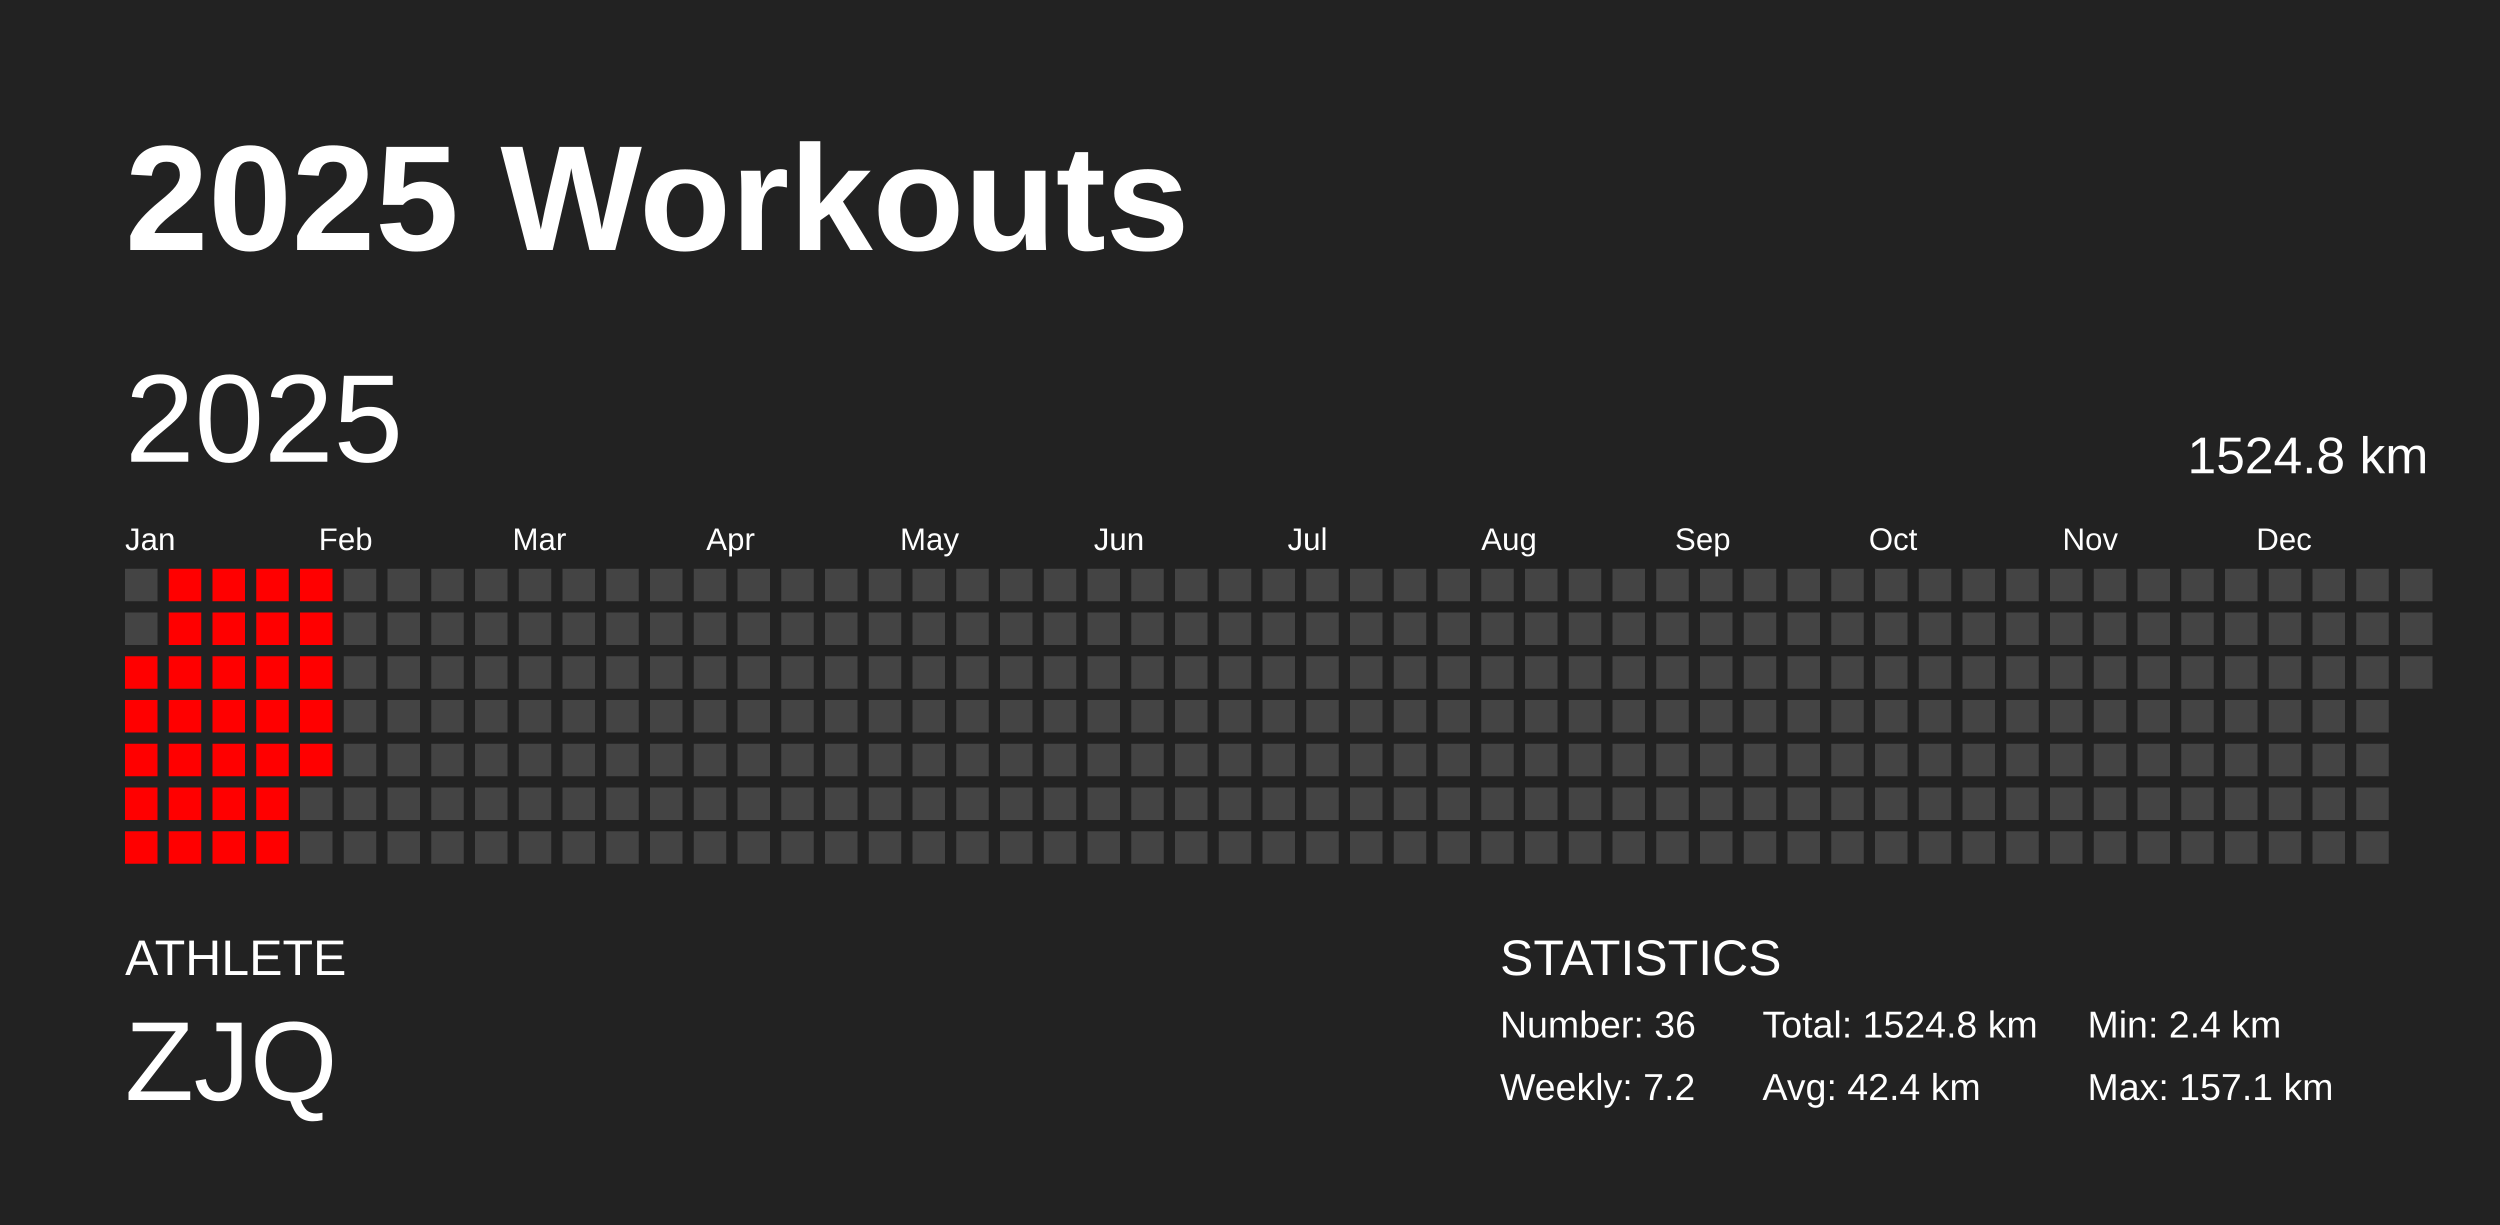
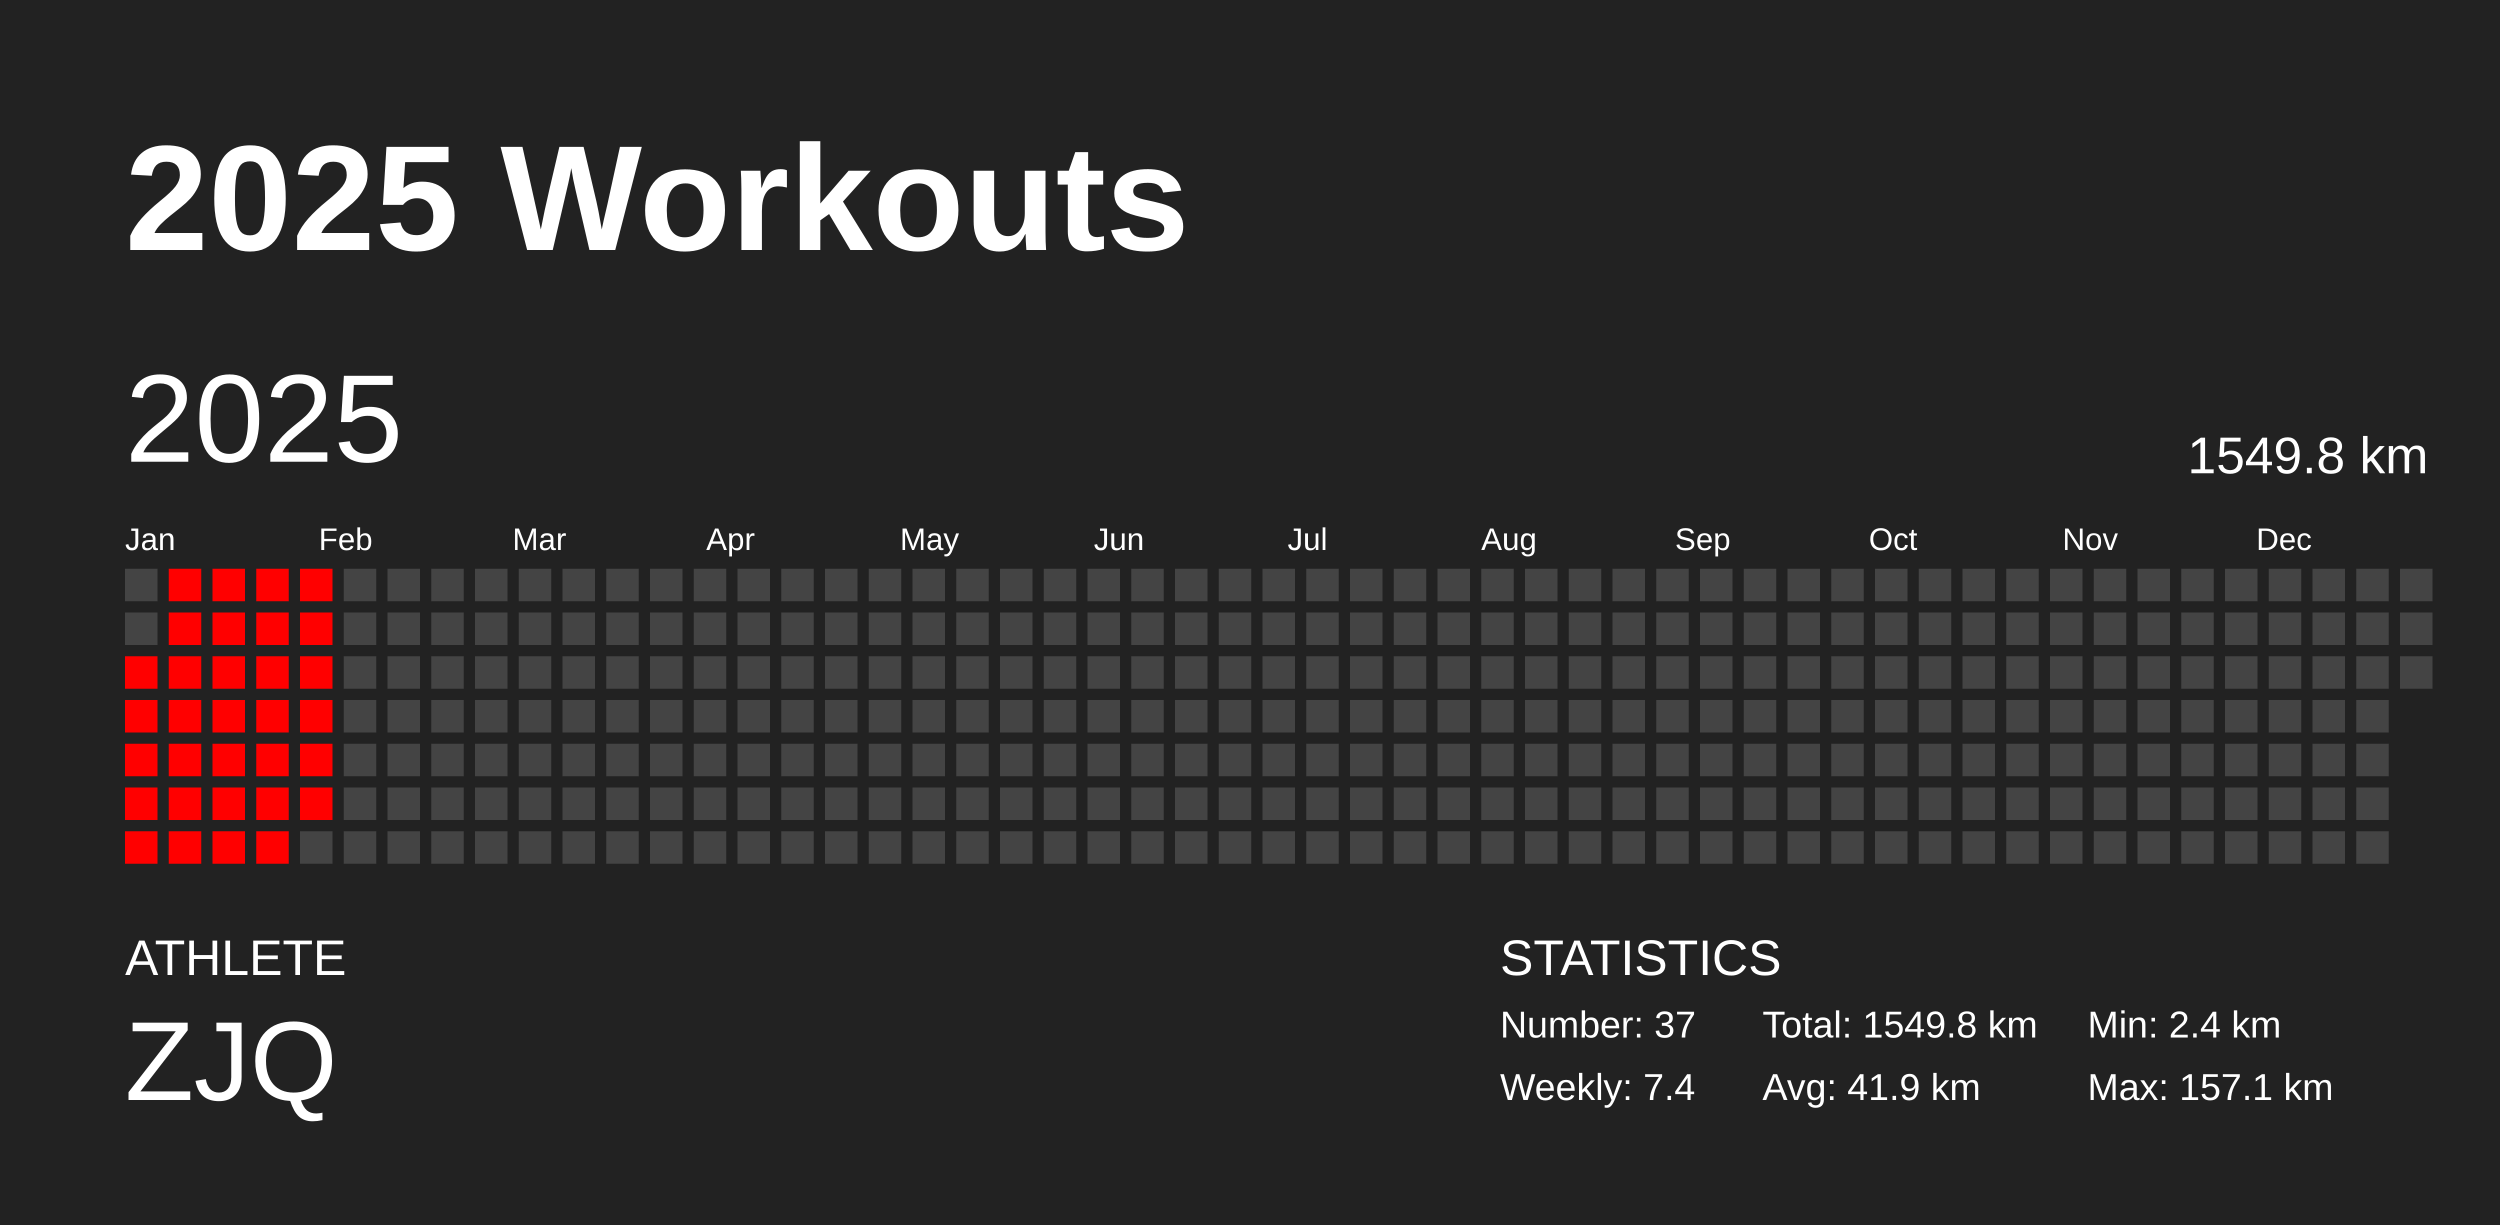
<svg xmlns="http://www.w3.org/2000/svg" baseProfile="full" height="98mm" version="1.1" viewBox="0,0,200,98" width="200mm">
  <defs />
  <rect fill="#222222" height="98" width="200" x="0" y="0" />
  <text fill="#FFFFFF" style="font-size:12px; font-family:Arial; font-weight:bold;" x="10" y="20">2025 Workouts</text>
  <text fill="#FFFFFF" style="font-size:4px; font-family:Arial" x="10" y="78">ATHLETE</text>
  <text fill="#FFFFFF" style="font-size:9px; font-family:Arial" x="10" y="88">ZJQ</text>
  <text fill="#FFFFFF" style="font-size:4px; font-family:Arial" x="120" y="78">STATISTICS</text>
-   <text fill="#FFFFFF" style="font-size:3px; font-family:Arial" x="120" y="83">Number: 36</text>
-   <text fill="#FFFFFF" style="font-size:3px; font-family:Arial" x="120" y="88">Weekly: 7.2</text>
-   <text fill="#FFFFFF" style="font-size:3px; font-family:Arial" x="141" y="83">Total: 1524.8 km</text>
-   <text fill="#FFFFFF" style="font-size:3px; font-family:Arial" x="141" y="88">Avg: 42.4 km</text>
+   <text fill="#FFFFFF" style="font-size:3px; font-family:Arial" x="120" y="83">Number: 37</text>
+   <text fill="#FFFFFF" style="font-size:3px; font-family:Arial" x="120" y="88">Weekly: 7.4</text>
+   <text fill="#FFFFFF" style="font-size:3px; font-family:Arial" x="141" y="83">Total: 1549.8 km</text>
+   <text fill="#FFFFFF" style="font-size:3px; font-family:Arial" x="141" y="88">Avg: 41.9 km</text>
  <text fill="#FFFFFF" style="font-size:3px; font-family:Arial" x="167" y="83">Min: 2.4 km</text>
  <text fill="#FFFFFF" style="font-size:3px; font-family:Arial" x="167" y="88">Max: 157.1 km</text>
  <text dominant-baseline="hanging" fill="#FFFFFF" style="font-size:10.0px; font-family:Arial;" x="10" y="30">2025</text>
-   <text dominant-baseline="hanging" fill="#FFFFFF" style="font-size:4.125px; font-family:Arial;" x="175" y="35">1524.8 km</text>
+   <text dominant-baseline="hanging" fill="#FFFFFF" style="font-size:4.125px; font-family:Arial;" x="175" y="35">1549.8 km</text>
  <text fill="#FFFFFF" style="font-size:2.5px; font-family:Arial" x="10.0" y="44">Jan</text>
  <text fill="#FFFFFF" style="font-size:2.5px; font-family:Arial" x="25.5" y="44">Feb</text>
  <text fill="#FFFFFF" style="font-size:2.5px; font-family:Arial" x="41.0" y="44">Mar</text>
  <text fill="#FFFFFF" style="font-size:2.5px; font-family:Arial" x="56.5" y="44">Apr</text>
  <text fill="#FFFFFF" style="font-size:2.5px; font-family:Arial" x="72.0" y="44">May</text>
  <text fill="#FFFFFF" style="font-size:2.5px; font-family:Arial" x="87.5" y="44">Jun</text>
  <text fill="#FFFFFF" style="font-size:2.5px; font-family:Arial" x="103.0" y="44">Jul</text>
  <text fill="#FFFFFF" style="font-size:2.5px; font-family:Arial" x="118.5" y="44">Aug</text>
  <text fill="#FFFFFF" style="font-size:2.5px; font-family:Arial" x="134.0" y="44">Sep</text>
  <text fill="#FFFFFF" style="font-size:2.5px; font-family:Arial" x="149.5" y="44">Oct</text>
  <text fill="#FFFFFF" style="font-size:2.5px; font-family:Arial" x="165.0" y="44">Nov</text>
  <text fill="#FFFFFF" style="font-size:2.5px; font-family:Arial" x="180.5" y="44">Dec</text>
  <rect fill="#444444" height="2.6" width="2.6" x="10.0" y="45.5" />
  <rect fill="#444444" height="2.6" width="2.6" x="10.0" y="49.0" />
  <rect fill="red" height="2.6" width="2.6" x="10.0" y="52.5" />
  <rect fill="red" height="2.6" width="2.6" x="10.0" y="56.0" />
  <rect fill="red" height="2.6" width="2.6" x="10.0" y="59.5" />
  <rect fill="red" height="2.6" width="2.6" x="10.0" y="63.0" />
  <rect fill="red" height="2.6" width="2.6" x="10.0" y="66.5" />
  <rect fill="red" height="2.6" width="2.6" x="13.5" y="45.5" />
  <rect fill="red" height="2.6" width="2.6" x="13.5" y="49.0" />
  <rect fill="red" height="2.6" width="2.6" x="13.5" y="52.5" />
  <rect fill="red" height="2.6" width="2.6" x="13.5" y="56.0" />
  <rect fill="red" height="2.6" width="2.6" x="13.5" y="59.5" />
  <rect fill="red" height="2.6" width="2.6" x="13.5" y="63.0" />
  <rect fill="red" height="2.6" width="2.6" x="13.5" y="66.5" />
  <rect fill="red" height="2.6" width="2.6" x="17.0" y="45.5" />
  <rect fill="red" height="2.6" width="2.6" x="17.0" y="49.0" />
  <rect fill="red" height="2.6" width="2.6" x="17.0" y="52.5" />
  <rect fill="red" height="2.6" width="2.6" x="17.0" y="56.0" />
  <rect fill="red" height="2.6" width="2.6" x="17.0" y="59.5" />
  <rect fill="red" height="2.6" width="2.6" x="17.0" y="63.0" />
  <rect fill="red" height="2.6" width="2.6" x="17.0" y="66.5" />
  <rect fill="red" height="2.6" width="2.6" x="20.5" y="45.5" />
  <rect fill="red" height="2.6" width="2.6" x="20.5" y="49.0" />
  <rect fill="red" height="2.6" width="2.6" x="20.5" y="52.5" />
  <rect fill="red" height="2.6" width="2.6" x="20.5" y="56.0" />
  <rect fill="red" height="2.6" width="2.6" x="20.5" y="59.5" />
  <rect fill="red" height="2.6" width="2.6" x="20.5" y="63.0" />
  <rect fill="red" height="2.6" width="2.6" x="20.5" y="66.5" />
  <rect fill="red" height="2.6" width="2.6" x="24.0" y="45.5" />
  <rect fill="red" height="2.6" width="2.6" x="24.0" y="49.0" />
  <rect fill="red" height="2.6" width="2.6" x="24.0" y="52.5" />
  <rect fill="red" height="2.6" width="2.6" x="24.0" y="56.0" />
  <rect fill="red" height="2.6" width="2.6" x="24.0" y="59.5" />
-   <rect fill="#444444" height="2.6" width="2.6" x="24.0" y="63.0" />
+   <rect fill="red" height="2.6" width="2.6" x="24.0" y="63.0" />
  <rect fill="#444444" height="2.6" width="2.6" x="24.0" y="66.5" />
  <rect fill="#444444" height="2.6" width="2.6" x="27.5" y="45.5" />
  <rect fill="#444444" height="2.6" width="2.6" x="27.5" y="49.0" />
  <rect fill="#444444" height="2.6" width="2.6" x="27.5" y="52.5" />
  <rect fill="#444444" height="2.6" width="2.6" x="27.5" y="56.0" />
  <rect fill="#444444" height="2.6" width="2.6" x="27.5" y="59.5" />
  <rect fill="#444444" height="2.6" width="2.6" x="27.5" y="63.0" />
  <rect fill="#444444" height="2.6" width="2.6" x="27.5" y="66.5" />
  <rect fill="#444444" height="2.6" width="2.6" x="31.0" y="45.5" />
  <rect fill="#444444" height="2.6" width="2.6" x="31.0" y="49.0" />
  <rect fill="#444444" height="2.6" width="2.6" x="31.0" y="52.5" />
  <rect fill="#444444" height="2.6" width="2.6" x="31.0" y="56.0" />
  <rect fill="#444444" height="2.6" width="2.6" x="31.0" y="59.5" />
  <rect fill="#444444" height="2.6" width="2.6" x="31.0" y="63.0" />
  <rect fill="#444444" height="2.6" width="2.6" x="31.0" y="66.5" />
  <rect fill="#444444" height="2.6" width="2.6" x="34.5" y="45.5" />
  <rect fill="#444444" height="2.6" width="2.6" x="34.5" y="49.0" />
  <rect fill="#444444" height="2.6" width="2.6" x="34.5" y="52.5" />
  <rect fill="#444444" height="2.6" width="2.6" x="34.5" y="56.0" />
  <rect fill="#444444" height="2.6" width="2.6" x="34.5" y="59.5" />
  <rect fill="#444444" height="2.6" width="2.6" x="34.5" y="63.0" />
  <rect fill="#444444" height="2.6" width="2.6" x="34.5" y="66.5" />
  <rect fill="#444444" height="2.6" width="2.6" x="38.0" y="45.5" />
  <rect fill="#444444" height="2.6" width="2.6" x="38.0" y="49.0" />
  <rect fill="#444444" height="2.6" width="2.6" x="38.0" y="52.5" />
  <rect fill="#444444" height="2.6" width="2.6" x="38.0" y="56.0" />
  <rect fill="#444444" height="2.6" width="2.6" x="38.0" y="59.5" />
  <rect fill="#444444" height="2.6" width="2.6" x="38.0" y="63.0" />
  <rect fill="#444444" height="2.6" width="2.6" x="38.0" y="66.5" />
  <rect fill="#444444" height="2.6" width="2.6" x="41.5" y="45.5" />
  <rect fill="#444444" height="2.6" width="2.6" x="41.5" y="49.0" />
  <rect fill="#444444" height="2.6" width="2.6" x="41.5" y="52.5" />
  <rect fill="#444444" height="2.6" width="2.6" x="41.5" y="56.0" />
  <rect fill="#444444" height="2.6" width="2.6" x="41.5" y="59.5" />
  <rect fill="#444444" height="2.6" width="2.6" x="41.5" y="63.0" />
  <rect fill="#444444" height="2.6" width="2.6" x="41.5" y="66.5" />
  <rect fill="#444444" height="2.6" width="2.6" x="45.0" y="45.5" />
  <rect fill="#444444" height="2.6" width="2.6" x="45.0" y="49.0" />
  <rect fill="#444444" height="2.6" width="2.6" x="45.0" y="52.5" />
  <rect fill="#444444" height="2.6" width="2.6" x="45.0" y="56.0" />
  <rect fill="#444444" height="2.6" width="2.6" x="45.0" y="59.5" />
  <rect fill="#444444" height="2.6" width="2.6" x="45.0" y="63.0" />
  <rect fill="#444444" height="2.6" width="2.6" x="45.0" y="66.5" />
  <rect fill="#444444" height="2.6" width="2.6" x="48.5" y="45.5" />
  <rect fill="#444444" height="2.6" width="2.6" x="48.5" y="49.0" />
  <rect fill="#444444" height="2.6" width="2.6" x="48.5" y="52.5" />
  <rect fill="#444444" height="2.6" width="2.6" x="48.5" y="56.0" />
  <rect fill="#444444" height="2.6" width="2.6" x="48.5" y="59.5" />
  <rect fill="#444444" height="2.6" width="2.6" x="48.5" y="63.0" />
  <rect fill="#444444" height="2.6" width="2.6" x="48.5" y="66.5" />
  <rect fill="#444444" height="2.6" width="2.6" x="52.0" y="45.5" />
  <rect fill="#444444" height="2.6" width="2.6" x="52.0" y="49.0" />
  <rect fill="#444444" height="2.6" width="2.6" x="52.0" y="52.5" />
  <rect fill="#444444" height="2.6" width="2.6" x="52.0" y="56.0" />
  <rect fill="#444444" height="2.6" width="2.6" x="52.0" y="59.5" />
  <rect fill="#444444" height="2.6" width="2.6" x="52.0" y="63.0" />
  <rect fill="#444444" height="2.6" width="2.6" x="52.0" y="66.5" />
  <rect fill="#444444" height="2.6" width="2.6" x="55.5" y="45.5" />
  <rect fill="#444444" height="2.6" width="2.6" x="55.5" y="49.0" />
  <rect fill="#444444" height="2.6" width="2.6" x="55.5" y="52.5" />
  <rect fill="#444444" height="2.6" width="2.6" x="55.5" y="56.0" />
  <rect fill="#444444" height="2.6" width="2.6" x="55.5" y="59.5" />
  <rect fill="#444444" height="2.6" width="2.6" x="55.5" y="63.0" />
  <rect fill="#444444" height="2.6" width="2.6" x="55.5" y="66.5" />
  <rect fill="#444444" height="2.6" width="2.6" x="59.0" y="45.5" />
  <rect fill="#444444" height="2.6" width="2.6" x="59.0" y="49.0" />
  <rect fill="#444444" height="2.6" width="2.6" x="59.0" y="52.5" />
  <rect fill="#444444" height="2.6" width="2.6" x="59.0" y="56.0" />
  <rect fill="#444444" height="2.6" width="2.6" x="59.0" y="59.5" />
  <rect fill="#444444" height="2.6" width="2.6" x="59.0" y="63.0" />
  <rect fill="#444444" height="2.6" width="2.6" x="59.0" y="66.5" />
  <rect fill="#444444" height="2.6" width="2.6" x="62.5" y="45.5" />
  <rect fill="#444444" height="2.6" width="2.6" x="62.5" y="49.0" />
  <rect fill="#444444" height="2.6" width="2.6" x="62.5" y="52.5" />
  <rect fill="#444444" height="2.6" width="2.6" x="62.5" y="56.0" />
  <rect fill="#444444" height="2.6" width="2.6" x="62.5" y="59.5" />
  <rect fill="#444444" height="2.6" width="2.6" x="62.5" y="63.0" />
  <rect fill="#444444" height="2.6" width="2.6" x="62.5" y="66.5" />
  <rect fill="#444444" height="2.6" width="2.6" x="66.0" y="45.5" />
  <rect fill="#444444" height="2.6" width="2.6" x="66.0" y="49.0" />
  <rect fill="#444444" height="2.6" width="2.6" x="66.0" y="52.5" />
  <rect fill="#444444" height="2.6" width="2.6" x="66.0" y="56.0" />
  <rect fill="#444444" height="2.6" width="2.6" x="66.0" y="59.5" />
  <rect fill="#444444" height="2.6" width="2.6" x="66.0" y="63.0" />
  <rect fill="#444444" height="2.6" width="2.6" x="66.0" y="66.5" />
  <rect fill="#444444" height="2.6" width="2.6" x="69.5" y="45.5" />
  <rect fill="#444444" height="2.6" width="2.6" x="69.5" y="49.0" />
  <rect fill="#444444" height="2.6" width="2.6" x="69.5" y="52.5" />
  <rect fill="#444444" height="2.6" width="2.6" x="69.5" y="56.0" />
  <rect fill="#444444" height="2.6" width="2.6" x="69.5" y="59.5" />
  <rect fill="#444444" height="2.6" width="2.6" x="69.5" y="63.0" />
  <rect fill="#444444" height="2.6" width="2.6" x="69.5" y="66.5" />
  <rect fill="#444444" height="2.6" width="2.6" x="73.0" y="45.5" />
  <rect fill="#444444" height="2.6" width="2.6" x="73.0" y="49.0" />
  <rect fill="#444444" height="2.6" width="2.6" x="73.0" y="52.5" />
  <rect fill="#444444" height="2.6" width="2.6" x="73.0" y="56.0" />
  <rect fill="#444444" height="2.6" width="2.6" x="73.0" y="59.5" />
  <rect fill="#444444" height="2.6" width="2.6" x="73.0" y="63.0" />
  <rect fill="#444444" height="2.6" width="2.6" x="73.0" y="66.5" />
  <rect fill="#444444" height="2.6" width="2.6" x="76.5" y="45.5" />
  <rect fill="#444444" height="2.6" width="2.6" x="76.5" y="49.0" />
  <rect fill="#444444" height="2.6" width="2.6" x="76.5" y="52.5" />
  <rect fill="#444444" height="2.6" width="2.6" x="76.5" y="56.0" />
  <rect fill="#444444" height="2.6" width="2.6" x="76.5" y="59.5" />
  <rect fill="#444444" height="2.6" width="2.6" x="76.5" y="63.0" />
  <rect fill="#444444" height="2.6" width="2.6" x="76.5" y="66.5" />
  <rect fill="#444444" height="2.6" width="2.6" x="80.0" y="45.5" />
  <rect fill="#444444" height="2.6" width="2.6" x="80.0" y="49.0" />
  <rect fill="#444444" height="2.6" width="2.6" x="80.0" y="52.5" />
  <rect fill="#444444" height="2.6" width="2.6" x="80.0" y="56.0" />
  <rect fill="#444444" height="2.6" width="2.6" x="80.0" y="59.5" />
  <rect fill="#444444" height="2.6" width="2.6" x="80.0" y="63.0" />
  <rect fill="#444444" height="2.6" width="2.6" x="80.0" y="66.5" />
  <rect fill="#444444" height="2.6" width="2.6" x="83.5" y="45.5" />
  <rect fill="#444444" height="2.6" width="2.6" x="83.5" y="49.0" />
  <rect fill="#444444" height="2.6" width="2.6" x="83.5" y="52.5" />
  <rect fill="#444444" height="2.6" width="2.6" x="83.5" y="56.0" />
  <rect fill="#444444" height="2.6" width="2.6" x="83.5" y="59.5" />
  <rect fill="#444444" height="2.6" width="2.6" x="83.5" y="63.0" />
  <rect fill="#444444" height="2.6" width="2.6" x="83.5" y="66.5" />
  <rect fill="#444444" height="2.6" width="2.6" x="87.0" y="45.5" />
  <rect fill="#444444" height="2.6" width="2.6" x="87.0" y="49.0" />
  <rect fill="#444444" height="2.6" width="2.6" x="87.0" y="52.5" />
  <rect fill="#444444" height="2.6" width="2.6" x="87.0" y="56.0" />
  <rect fill="#444444" height="2.6" width="2.6" x="87.0" y="59.5" />
  <rect fill="#444444" height="2.6" width="2.6" x="87.0" y="63.0" />
  <rect fill="#444444" height="2.6" width="2.6" x="87.0" y="66.5" />
  <rect fill="#444444" height="2.6" width="2.6" x="90.5" y="45.5" />
  <rect fill="#444444" height="2.6" width="2.6" x="90.5" y="49.0" />
  <rect fill="#444444" height="2.6" width="2.6" x="90.5" y="52.5" />
  <rect fill="#444444" height="2.6" width="2.6" x="90.5" y="56.0" />
  <rect fill="#444444" height="2.6" width="2.6" x="90.5" y="59.5" />
  <rect fill="#444444" height="2.6" width="2.6" x="90.5" y="63.0" />
  <rect fill="#444444" height="2.6" width="2.6" x="90.5" y="66.5" />
  <rect fill="#444444" height="2.6" width="2.6" x="94.0" y="45.5" />
  <rect fill="#444444" height="2.6" width="2.6" x="94.0" y="49.0" />
  <rect fill="#444444" height="2.6" width="2.6" x="94.0" y="52.5" />
  <rect fill="#444444" height="2.6" width="2.6" x="94.0" y="56.0" />
  <rect fill="#444444" height="2.6" width="2.6" x="94.0" y="59.5" />
  <rect fill="#444444" height="2.6" width="2.6" x="94.0" y="63.0" />
  <rect fill="#444444" height="2.6" width="2.6" x="94.0" y="66.5" />
  <rect fill="#444444" height="2.6" width="2.6" x="97.5" y="45.5" />
  <rect fill="#444444" height="2.6" width="2.6" x="97.5" y="49.0" />
  <rect fill="#444444" height="2.6" width="2.6" x="97.5" y="52.5" />
  <rect fill="#444444" height="2.6" width="2.6" x="97.5" y="56.0" />
  <rect fill="#444444" height="2.6" width="2.6" x="97.5" y="59.5" />
  <rect fill="#444444" height="2.6" width="2.6" x="97.5" y="63.0" />
  <rect fill="#444444" height="2.6" width="2.6" x="97.5" y="66.5" />
  <rect fill="#444444" height="2.6" width="2.6" x="101.0" y="45.5" />
  <rect fill="#444444" height="2.6" width="2.6" x="101.0" y="49.0" />
  <rect fill="#444444" height="2.6" width="2.6" x="101.0" y="52.5" />
  <rect fill="#444444" height="2.6" width="2.6" x="101.0" y="56.0" />
  <rect fill="#444444" height="2.6" width="2.6" x="101.0" y="59.5" />
  <rect fill="#444444" height="2.6" width="2.6" x="101.0" y="63.0" />
  <rect fill="#444444" height="2.6" width="2.6" x="101.0" y="66.5" />
  <rect fill="#444444" height="2.6" width="2.6" x="104.5" y="45.5" />
  <rect fill="#444444" height="2.6" width="2.6" x="104.5" y="49.0" />
  <rect fill="#444444" height="2.6" width="2.6" x="104.5" y="52.5" />
  <rect fill="#444444" height="2.6" width="2.6" x="104.5" y="56.0" />
  <rect fill="#444444" height="2.6" width="2.6" x="104.5" y="59.5" />
  <rect fill="#444444" height="2.6" width="2.6" x="104.5" y="63.0" />
  <rect fill="#444444" height="2.6" width="2.6" x="104.5" y="66.5" />
  <rect fill="#444444" height="2.6" width="2.6" x="108.0" y="45.5" />
  <rect fill="#444444" height="2.6" width="2.6" x="108.0" y="49.0" />
  <rect fill="#444444" height="2.6" width="2.6" x="108.0" y="52.5" />
  <rect fill="#444444" height="2.6" width="2.6" x="108.0" y="56.0" />
  <rect fill="#444444" height="2.6" width="2.6" x="108.0" y="59.5" />
  <rect fill="#444444" height="2.6" width="2.6" x="108.0" y="63.0" />
  <rect fill="#444444" height="2.6" width="2.6" x="108.0" y="66.5" />
  <rect fill="#444444" height="2.6" width="2.6" x="111.5" y="45.5" />
  <rect fill="#444444" height="2.6" width="2.6" x="111.5" y="49.0" />
  <rect fill="#444444" height="2.6" width="2.6" x="111.5" y="52.5" />
  <rect fill="#444444" height="2.6" width="2.6" x="111.5" y="56.0" />
  <rect fill="#444444" height="2.6" width="2.6" x="111.5" y="59.5" />
  <rect fill="#444444" height="2.6" width="2.6" x="111.5" y="63.0" />
  <rect fill="#444444" height="2.6" width="2.6" x="111.5" y="66.5" />
  <rect fill="#444444" height="2.6" width="2.6" x="115.0" y="45.5" />
  <rect fill="#444444" height="2.6" width="2.6" x="115.0" y="49.0" />
  <rect fill="#444444" height="2.6" width="2.6" x="115.0" y="52.5" />
  <rect fill="#444444" height="2.6" width="2.6" x="115.0" y="56.0" />
  <rect fill="#444444" height="2.6" width="2.6" x="115.0" y="59.5" />
  <rect fill="#444444" height="2.6" width="2.6" x="115.0" y="63.0" />
  <rect fill="#444444" height="2.6" width="2.6" x="115.0" y="66.5" />
  <rect fill="#444444" height="2.6" width="2.6" x="118.5" y="45.5" />
  <rect fill="#444444" height="2.6" width="2.6" x="118.5" y="49.0" />
  <rect fill="#444444" height="2.6" width="2.6" x="118.5" y="52.5" />
  <rect fill="#444444" height="2.6" width="2.6" x="118.5" y="56.0" />
  <rect fill="#444444" height="2.6" width="2.6" x="118.5" y="59.5" />
  <rect fill="#444444" height="2.6" width="2.6" x="118.5" y="63.0" />
  <rect fill="#444444" height="2.6" width="2.6" x="118.5" y="66.5" />
  <rect fill="#444444" height="2.6" width="2.6" x="122.0" y="45.5" />
  <rect fill="#444444" height="2.6" width="2.6" x="122.0" y="49.0" />
  <rect fill="#444444" height="2.6" width="2.6" x="122.0" y="52.5" />
  <rect fill="#444444" height="2.6" width="2.6" x="122.0" y="56.0" />
  <rect fill="#444444" height="2.6" width="2.6" x="122.0" y="59.5" />
  <rect fill="#444444" height="2.6" width="2.6" x="122.0" y="63.0" />
  <rect fill="#444444" height="2.6" width="2.6" x="122.0" y="66.5" />
  <rect fill="#444444" height="2.6" width="2.6" x="125.5" y="45.5" />
  <rect fill="#444444" height="2.6" width="2.6" x="125.5" y="49.0" />
  <rect fill="#444444" height="2.6" width="2.6" x="125.5" y="52.5" />
  <rect fill="#444444" height="2.6" width="2.6" x="125.5" y="56.0" />
  <rect fill="#444444" height="2.6" width="2.6" x="125.5" y="59.5" />
  <rect fill="#444444" height="2.6" width="2.6" x="125.5" y="63.0" />
  <rect fill="#444444" height="2.6" width="2.6" x="125.5" y="66.5" />
  <rect fill="#444444" height="2.6" width="2.6" x="129.0" y="45.5" />
  <rect fill="#444444" height="2.6" width="2.6" x="129.0" y="49.0" />
  <rect fill="#444444" height="2.6" width="2.6" x="129.0" y="52.5" />
  <rect fill="#444444" height="2.6" width="2.6" x="129.0" y="56.0" />
  <rect fill="#444444" height="2.6" width="2.6" x="129.0" y="59.5" />
  <rect fill="#444444" height="2.6" width="2.6" x="129.0" y="63.0" />
  <rect fill="#444444" height="2.6" width="2.6" x="129.0" y="66.5" />
  <rect fill="#444444" height="2.6" width="2.6" x="132.5" y="45.5" />
  <rect fill="#444444" height="2.6" width="2.6" x="132.5" y="49.0" />
  <rect fill="#444444" height="2.6" width="2.6" x="132.5" y="52.5" />
  <rect fill="#444444" height="2.6" width="2.6" x="132.5" y="56.0" />
  <rect fill="#444444" height="2.6" width="2.6" x="132.5" y="59.5" />
  <rect fill="#444444" height="2.6" width="2.6" x="132.5" y="63.0" />
  <rect fill="#444444" height="2.6" width="2.6" x="132.5" y="66.5" />
  <rect fill="#444444" height="2.6" width="2.6" x="136.0" y="45.5" />
  <rect fill="#444444" height="2.6" width="2.6" x="136.0" y="49.0" />
  <rect fill="#444444" height="2.6" width="2.6" x="136.0" y="52.5" />
  <rect fill="#444444" height="2.6" width="2.6" x="136.0" y="56.0" />
  <rect fill="#444444" height="2.6" width="2.6" x="136.0" y="59.5" />
  <rect fill="#444444" height="2.6" width="2.6" x="136.0" y="63.0" />
  <rect fill="#444444" height="2.6" width="2.6" x="136.0" y="66.5" />
  <rect fill="#444444" height="2.6" width="2.6" x="139.5" y="45.5" />
  <rect fill="#444444" height="2.6" width="2.6" x="139.5" y="49.0" />
  <rect fill="#444444" height="2.6" width="2.6" x="139.5" y="52.5" />
  <rect fill="#444444" height="2.6" width="2.6" x="139.5" y="56.0" />
  <rect fill="#444444" height="2.6" width="2.6" x="139.5" y="59.5" />
  <rect fill="#444444" height="2.6" width="2.6" x="139.5" y="63.0" />
  <rect fill="#444444" height="2.6" width="2.6" x="139.5" y="66.5" />
  <rect fill="#444444" height="2.6" width="2.6" x="143.0" y="45.5" />
  <rect fill="#444444" height="2.6" width="2.6" x="143.0" y="49.0" />
  <rect fill="#444444" height="2.6" width="2.6" x="143.0" y="52.5" />
  <rect fill="#444444" height="2.6" width="2.6" x="143.0" y="56.0" />
  <rect fill="#444444" height="2.6" width="2.6" x="143.0" y="59.5" />
  <rect fill="#444444" height="2.6" width="2.6" x="143.0" y="63.0" />
  <rect fill="#444444" height="2.6" width="2.6" x="143.0" y="66.5" />
  <rect fill="#444444" height="2.6" width="2.6" x="146.5" y="45.5" />
  <rect fill="#444444" height="2.6" width="2.6" x="146.5" y="49.0" />
  <rect fill="#444444" height="2.6" width="2.6" x="146.5" y="52.5" />
  <rect fill="#444444" height="2.6" width="2.6" x="146.5" y="56.0" />
  <rect fill="#444444" height="2.6" width="2.6" x="146.5" y="59.5" />
  <rect fill="#444444" height="2.6" width="2.6" x="146.5" y="63.0" />
  <rect fill="#444444" height="2.6" width="2.6" x="146.5" y="66.5" />
  <rect fill="#444444" height="2.6" width="2.6" x="150.0" y="45.5" />
  <rect fill="#444444" height="2.6" width="2.6" x="150.0" y="49.0" />
  <rect fill="#444444" height="2.6" width="2.6" x="150.0" y="52.5" />
  <rect fill="#444444" height="2.6" width="2.6" x="150.0" y="56.0" />
  <rect fill="#444444" height="2.6" width="2.6" x="150.0" y="59.5" />
  <rect fill="#444444" height="2.6" width="2.6" x="150.0" y="63.0" />
  <rect fill="#444444" height="2.6" width="2.6" x="150.0" y="66.5" />
  <rect fill="#444444" height="2.6" width="2.6" x="153.5" y="45.5" />
  <rect fill="#444444" height="2.6" width="2.6" x="153.5" y="49.0" />
  <rect fill="#444444" height="2.6" width="2.6" x="153.5" y="52.5" />
  <rect fill="#444444" height="2.6" width="2.6" x="153.5" y="56.0" />
  <rect fill="#444444" height="2.6" width="2.6" x="153.5" y="59.5" />
  <rect fill="#444444" height="2.6" width="2.6" x="153.5" y="63.0" />
  <rect fill="#444444" height="2.6" width="2.6" x="153.5" y="66.5" />
  <rect fill="#444444" height="2.6" width="2.6" x="157.0" y="45.5" />
  <rect fill="#444444" height="2.6" width="2.6" x="157.0" y="49.0" />
  <rect fill="#444444" height="2.6" width="2.6" x="157.0" y="52.5" />
  <rect fill="#444444" height="2.6" width="2.6" x="157.0" y="56.0" />
  <rect fill="#444444" height="2.6" width="2.6" x="157.0" y="59.5" />
  <rect fill="#444444" height="2.6" width="2.6" x="157.0" y="63.0" />
  <rect fill="#444444" height="2.6" width="2.6" x="157.0" y="66.5" />
  <rect fill="#444444" height="2.6" width="2.6" x="160.5" y="45.5" />
  <rect fill="#444444" height="2.6" width="2.6" x="160.5" y="49.0" />
  <rect fill="#444444" height="2.6" width="2.6" x="160.5" y="52.5" />
  <rect fill="#444444" height="2.6" width="2.6" x="160.5" y="56.0" />
  <rect fill="#444444" height="2.6" width="2.6" x="160.5" y="59.5" />
  <rect fill="#444444" height="2.6" width="2.6" x="160.5" y="63.0" />
  <rect fill="#444444" height="2.6" width="2.6" x="160.5" y="66.5" />
  <rect fill="#444444" height="2.6" width="2.6" x="164.0" y="45.5" />
  <rect fill="#444444" height="2.6" width="2.6" x="164.0" y="49.0" />
  <rect fill="#444444" height="2.6" width="2.6" x="164.0" y="52.5" />
  <rect fill="#444444" height="2.6" width="2.6" x="164.0" y="56.0" />
  <rect fill="#444444" height="2.6" width="2.6" x="164.0" y="59.5" />
  <rect fill="#444444" height="2.6" width="2.6" x="164.0" y="63.0" />
  <rect fill="#444444" height="2.6" width="2.6" x="164.0" y="66.5" />
  <rect fill="#444444" height="2.6" width="2.6" x="167.5" y="45.5" />
  <rect fill="#444444" height="2.6" width="2.6" x="167.5" y="49.0" />
  <rect fill="#444444" height="2.6" width="2.6" x="167.5" y="52.5" />
  <rect fill="#444444" height="2.6" width="2.6" x="167.5" y="56.0" />
  <rect fill="#444444" height="2.6" width="2.6" x="167.5" y="59.5" />
  <rect fill="#444444" height="2.6" width="2.6" x="167.5" y="63.0" />
  <rect fill="#444444" height="2.6" width="2.6" x="167.5" y="66.5" />
  <rect fill="#444444" height="2.6" width="2.6" x="171.0" y="45.5" />
  <rect fill="#444444" height="2.6" width="2.6" x="171.0" y="49.0" />
  <rect fill="#444444" height="2.6" width="2.6" x="171.0" y="52.5" />
  <rect fill="#444444" height="2.6" width="2.6" x="171.0" y="56.0" />
  <rect fill="#444444" height="2.6" width="2.6" x="171.0" y="59.5" />
  <rect fill="#444444" height="2.6" width="2.6" x="171.0" y="63.0" />
  <rect fill="#444444" height="2.6" width="2.6" x="171.0" y="66.5" />
  <rect fill="#444444" height="2.6" width="2.6" x="174.5" y="45.5" />
  <rect fill="#444444" height="2.6" width="2.6" x="174.5" y="49.0" />
  <rect fill="#444444" height="2.6" width="2.6" x="174.5" y="52.5" />
  <rect fill="#444444" height="2.6" width="2.6" x="174.5" y="56.0" />
  <rect fill="#444444" height="2.6" width="2.6" x="174.5" y="59.5" />
  <rect fill="#444444" height="2.6" width="2.6" x="174.5" y="63.0" />
  <rect fill="#444444" height="2.6" width="2.6" x="174.5" y="66.5" />
  <rect fill="#444444" height="2.6" width="2.6" x="178.0" y="45.5" />
  <rect fill="#444444" height="2.6" width="2.6" x="178.0" y="49.0" />
  <rect fill="#444444" height="2.6" width="2.6" x="178.0" y="52.5" />
  <rect fill="#444444" height="2.6" width="2.6" x="178.0" y="56.0" />
  <rect fill="#444444" height="2.6" width="2.6" x="178.0" y="59.5" />
  <rect fill="#444444" height="2.6" width="2.6" x="178.0" y="63.0" />
  <rect fill="#444444" height="2.6" width="2.6" x="178.0" y="66.5" />
  <rect fill="#444444" height="2.6" width="2.6" x="181.5" y="45.5" />
  <rect fill="#444444" height="2.6" width="2.6" x="181.5" y="49.0" />
  <rect fill="#444444" height="2.6" width="2.6" x="181.5" y="52.5" />
  <rect fill="#444444" height="2.6" width="2.6" x="181.5" y="56.0" />
  <rect fill="#444444" height="2.6" width="2.6" x="181.5" y="59.5" />
  <rect fill="#444444" height="2.6" width="2.6" x="181.5" y="63.0" />
  <rect fill="#444444" height="2.6" width="2.6" x="181.5" y="66.5" />
  <rect fill="#444444" height="2.6" width="2.6" x="185.0" y="45.5" />
  <rect fill="#444444" height="2.6" width="2.6" x="185.0" y="49.0" />
  <rect fill="#444444" height="2.6" width="2.6" x="185.0" y="52.5" />
  <rect fill="#444444" height="2.6" width="2.6" x="185.0" y="56.0" />
  <rect fill="#444444" height="2.6" width="2.6" x="185.0" y="59.5" />
  <rect fill="#444444" height="2.6" width="2.6" x="185.0" y="63.0" />
  <rect fill="#444444" height="2.6" width="2.6" x="185.0" y="66.5" />
  <rect fill="#444444" height="2.6" width="2.6" x="188.5" y="45.5" />
  <rect fill="#444444" height="2.6" width="2.6" x="188.5" y="49.0" />
  <rect fill="#444444" height="2.6" width="2.6" x="188.5" y="52.5" />
  <rect fill="#444444" height="2.6" width="2.6" x="188.5" y="56.0" />
  <rect fill="#444444" height="2.6" width="2.6" x="188.5" y="59.5" />
  <rect fill="#444444" height="2.6" width="2.6" x="188.5" y="63.0" />
  <rect fill="#444444" height="2.6" width="2.6" x="188.5" y="66.5" />
  <rect fill="#444444" height="2.6" width="2.6" x="192.0" y="45.5" />
  <rect fill="#444444" height="2.6" width="2.6" x="192.0" y="49.0" />
  <rect fill="#444444" height="2.6" width="2.6" x="192.0" y="52.5" />
</svg>
